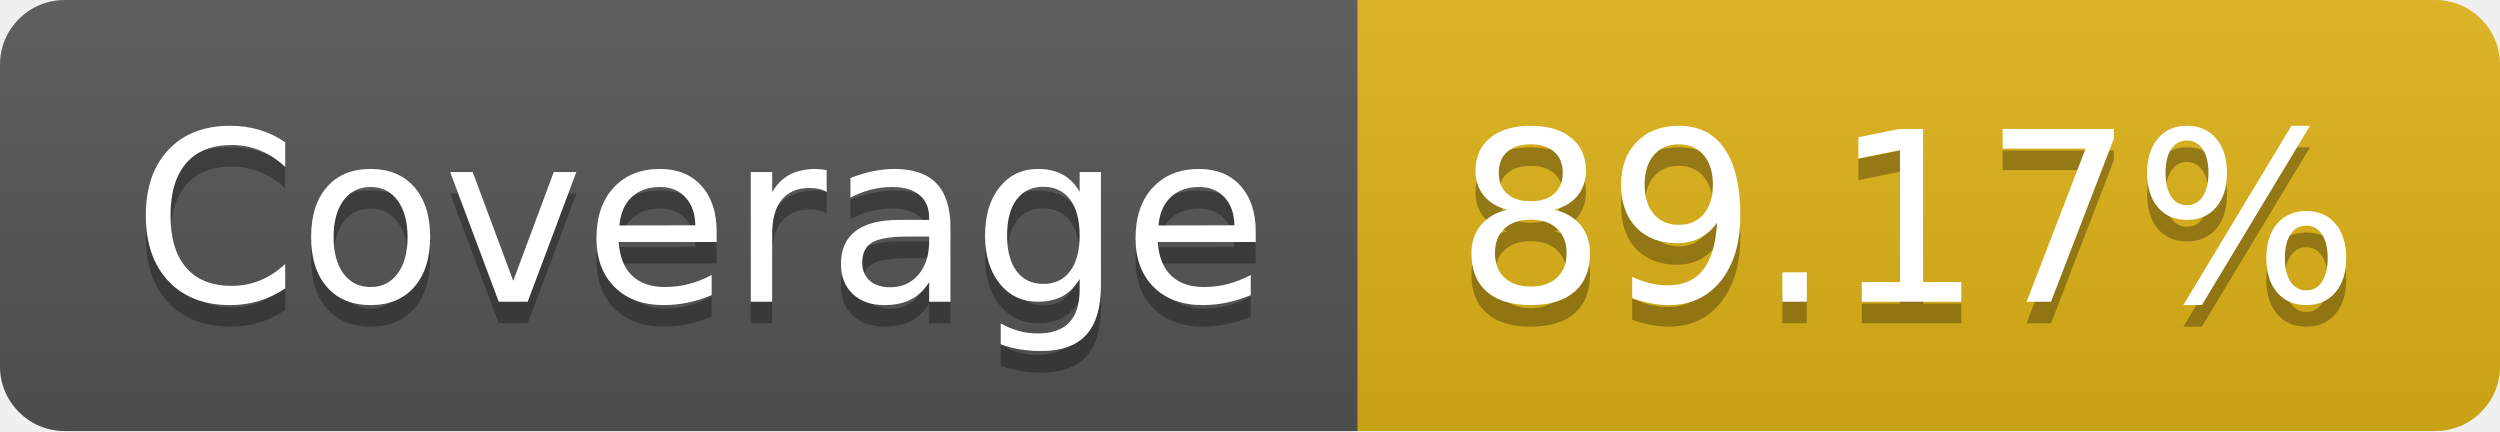
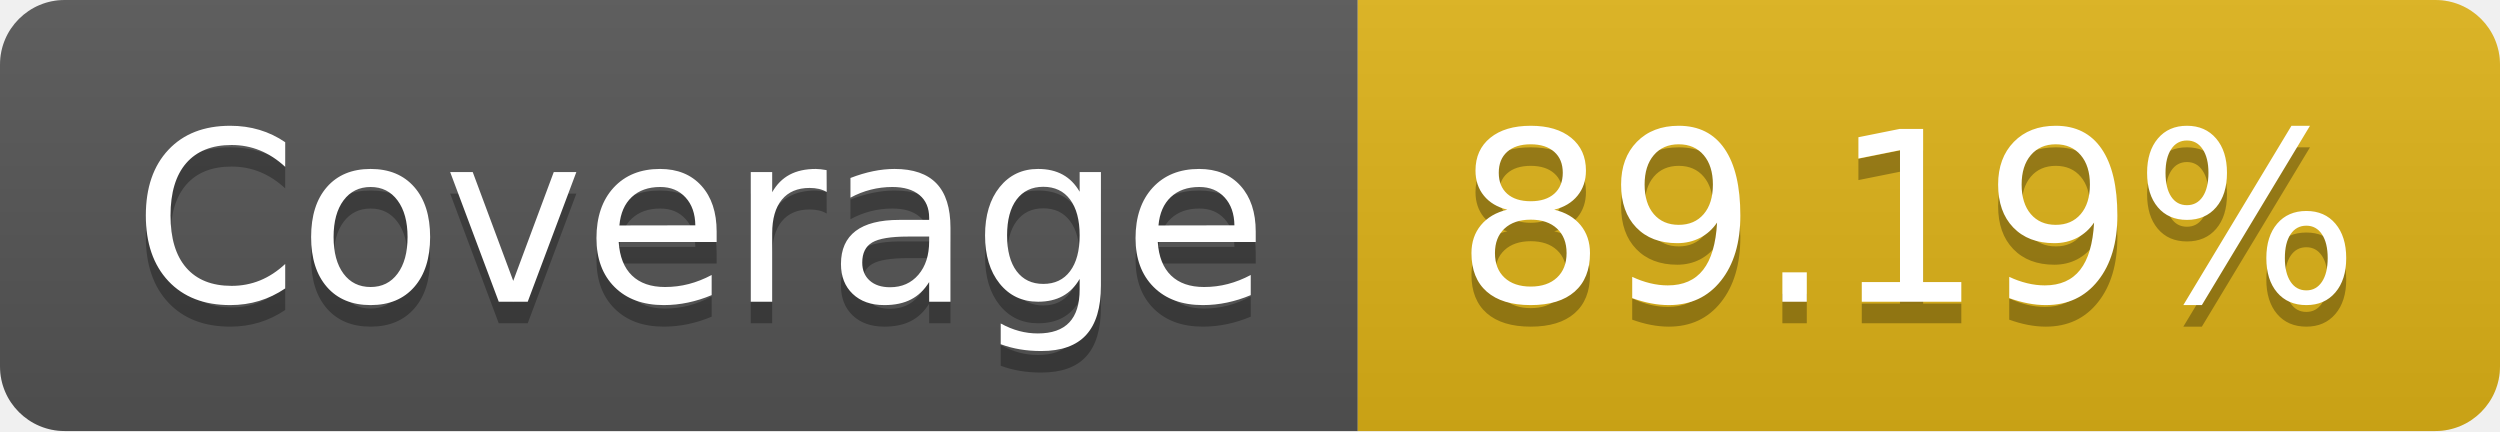
- <svg xmlns="http://www.w3.org/2000/svg" width="116" height="20" role="img" aria-label="Coverage: 89.17%">
+ <svg xmlns="http://www.w3.org/2000/svg" width="116" height="20" role="img" aria-label="Coverage: 89.19%">
  <linearGradient id="s" x2="0" y2="100%">
    <stop offset="0" stop-color="#bbb" stop-opacity=".1" />
    <stop offset="1" stop-opacity=".1" />
  </linearGradient>
  <clipPath id="r">
    <rect width="116" height="20" rx="3" fill="#fff" />
  </clipPath>
  <g clip-path="url(#r)">
    <rect width="63" height="20" fill="#555" />
    <rect x="63" width="53" height="20" fill="#dfb317" />
    <rect width="116" height="20" fill="url(#s)" />
  </g>
  <g fill="#fff" text-anchor="middle" font-family="Verdana,Geneva,DejaVu Sans,sans-serif" text-rendering="geometricPrecision" font-size="110">
    <text aria-hidden="true" x="325" y="150" fill="#010101" fill-opacity=".3" transform="scale(.1)" textLength="530">Coverage</text>
    <text x="325" y="140" transform="scale(.1)" fill="#fff" textLength="530">Coverage</text>
-     <text aria-hidden="true" x="885" y="150" fill="#010101" fill-opacity=".3" transform="scale(.1)" textLength="430">89.17%</text>
-     <text x="885" y="140" transform="scale(.1)" fill="#fff" textLength="430">89.17%</text>
+     <text aria-hidden="true" x="885" y="150" fill="#010101" fill-opacity=".3" transform="scale(.1)" textLength="430">89.19%</text>
+     <text x="885" y="140" transform="scale(.1)" fill="#fff" textLength="430">89.19%</text>
  </g>
</svg>
